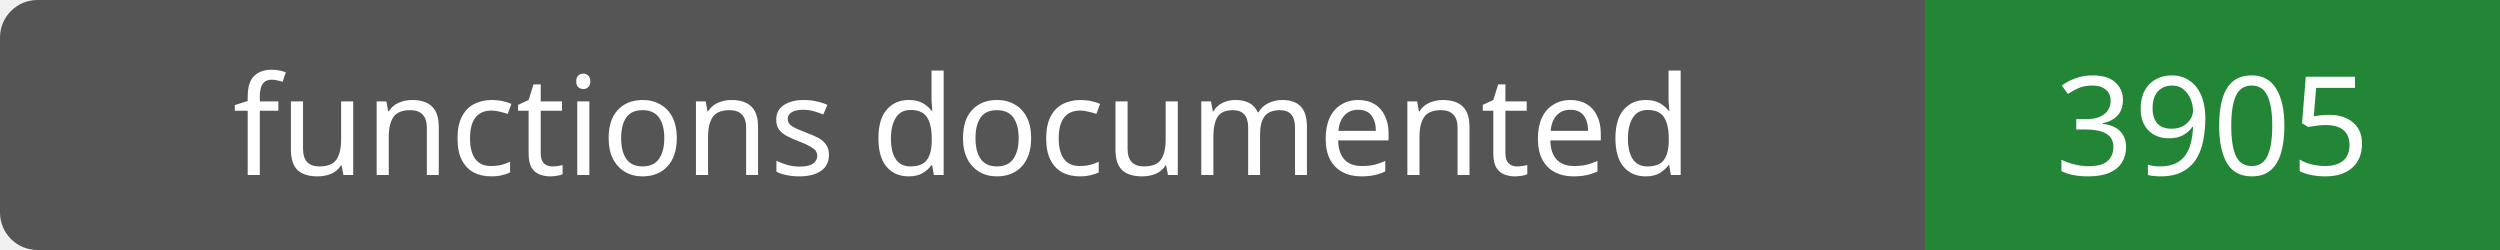
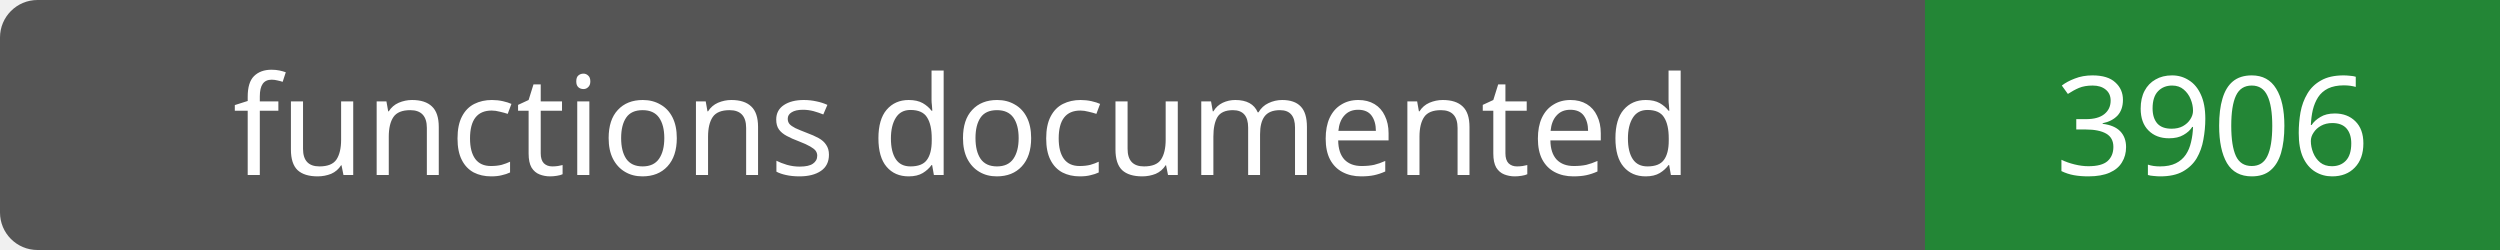
- <svg xmlns="http://www.w3.org/2000/svg" width="200" height="20" role="img" aria-label="functions documented: 3905">
+ <svg xmlns="http://www.w3.org/2000/svg" width="200" height="20" role="img" aria-label="functions documented: 3906">
  <rect width="200" height="20" rx="3" fill="#555" />
  <path fill="#238636" d="M154 0h46v20H154z" />
  <g fill="#fff" text-anchor="middle" font-family="Verdana,sans-serif" font-size="11">
    <text x="77.0" y="14">functions documented</text>
-     <text x="177.0" y="14">3905</text>
+     <text x="177.0" y="14">3906</text>
  </g>
</svg>
